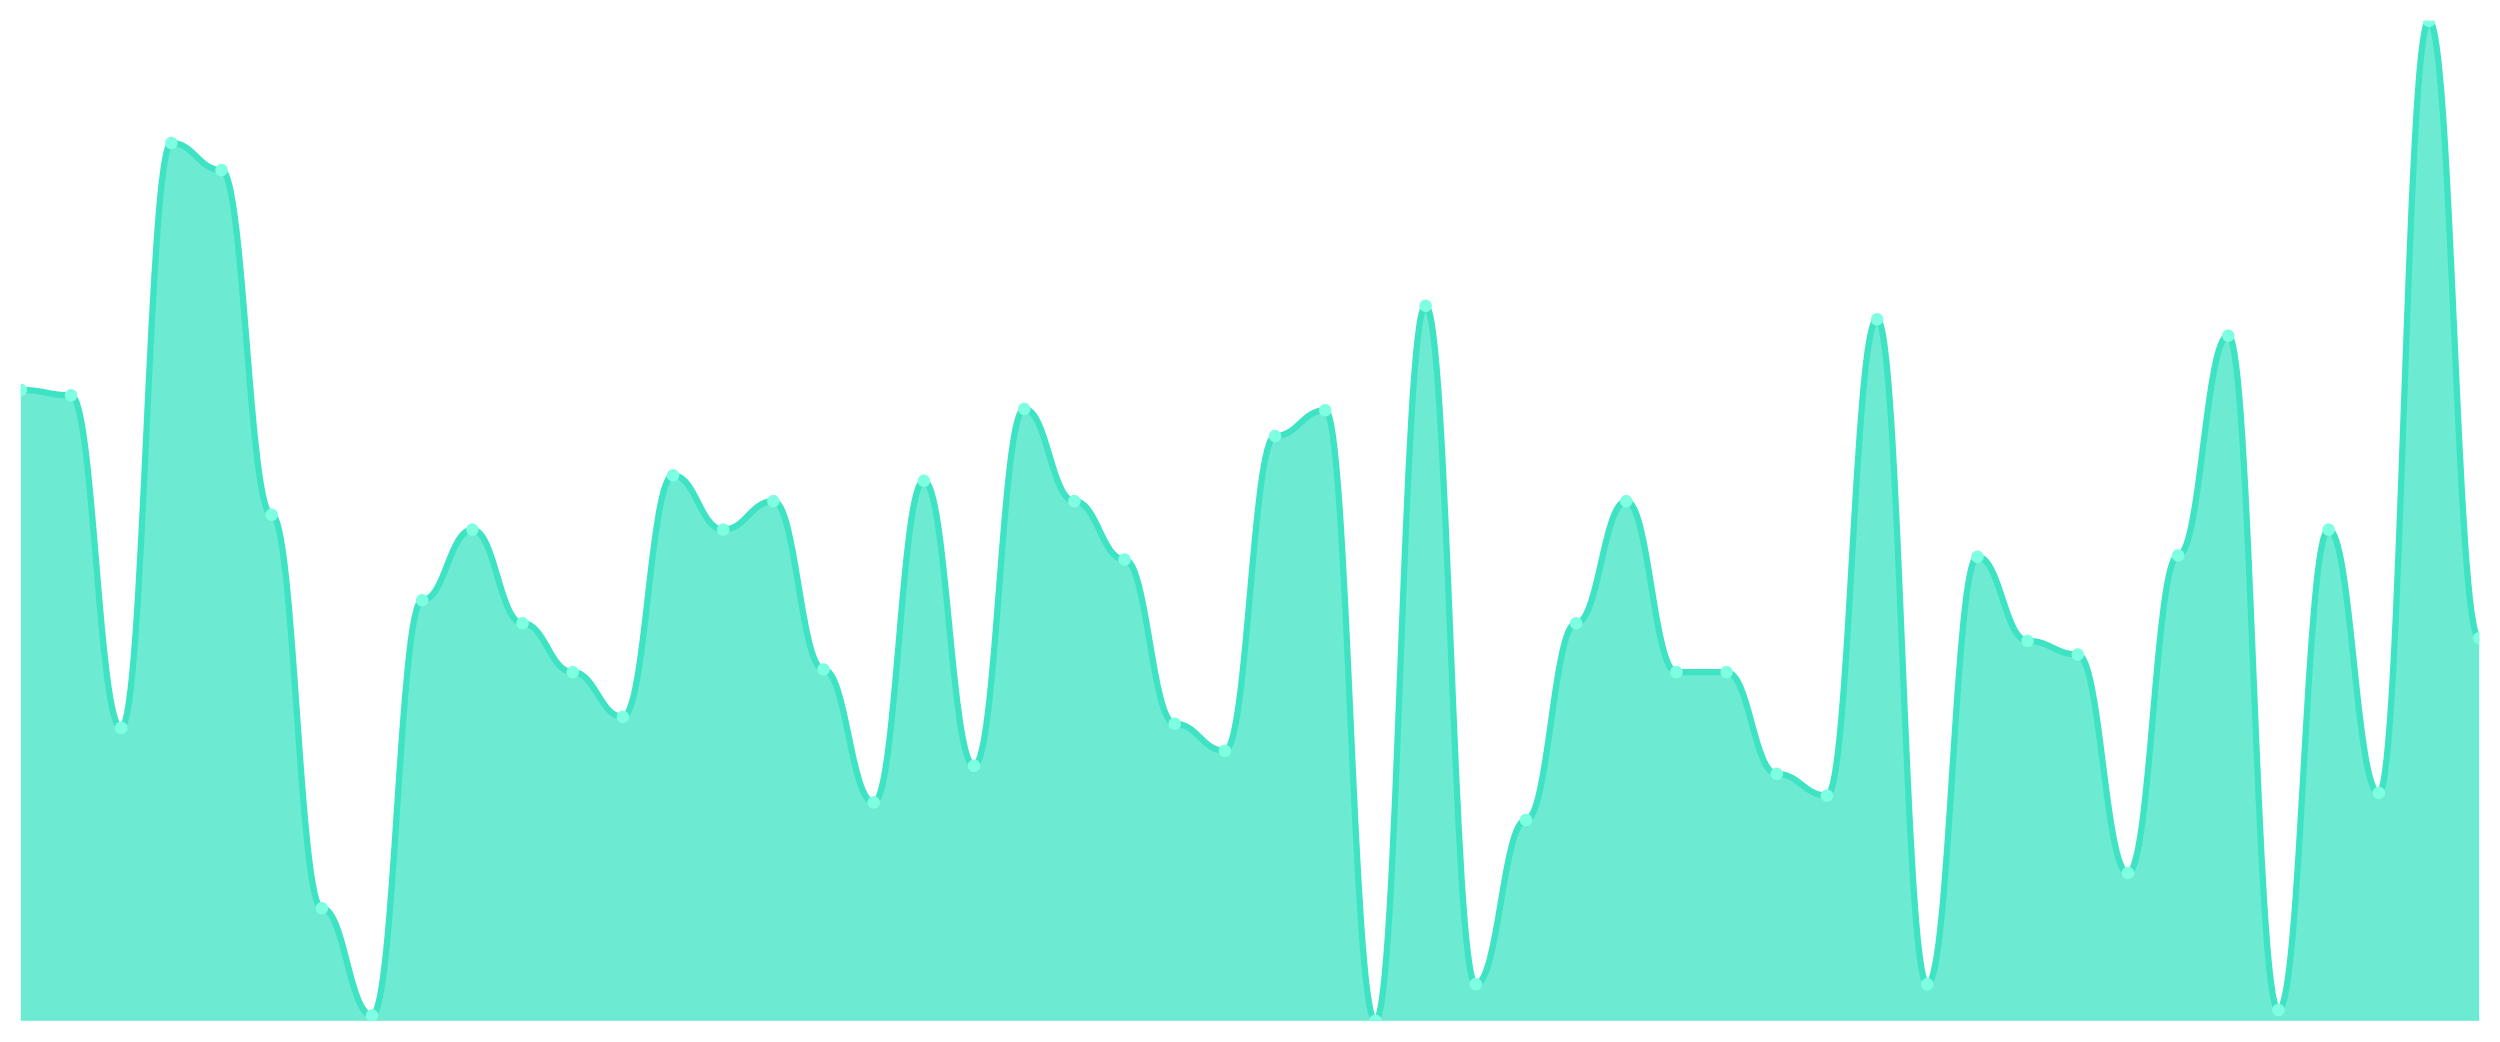
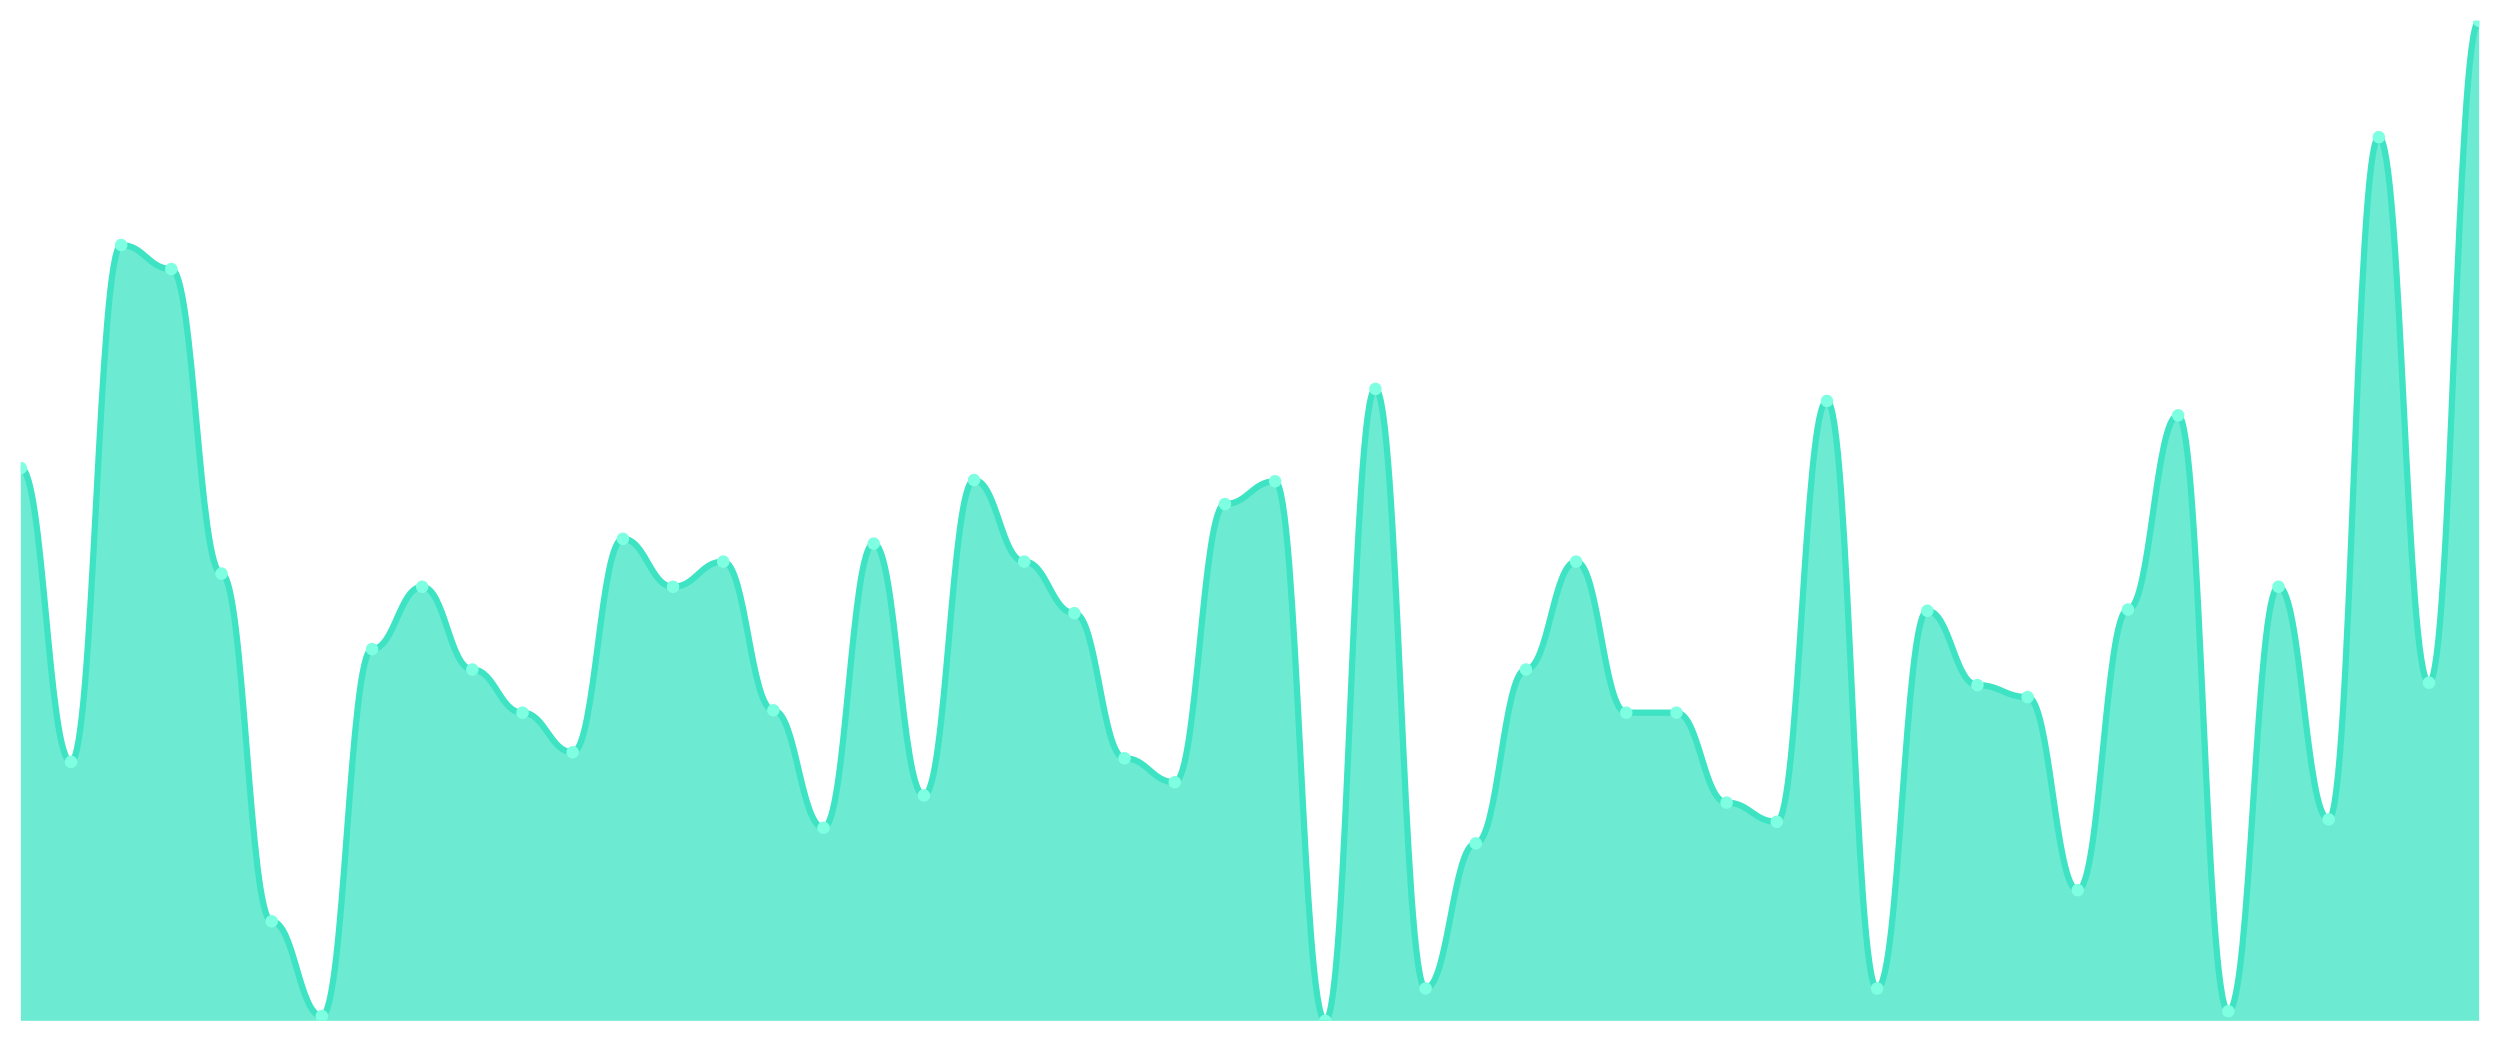
<svg xmlns="http://www.w3.org/2000/svg" viewBox="0 0 1200 500" width="1200" height="500">
  <defs>
    <clipPath id="c">
      <rect x="10" y="10" width="1180" height="480" />
    </clipPath>
  </defs>
  <rect width="1200" height="500" fill="none" />
  <g clip-path="url(#c)">
-     <path d="M 10,490 L 10,187.151 C 20.837,187.151 23.245,189.756 34.082,189.756 C 44.918,189.756 47.327,349.322 58.163,349.322 C 69,349.322 71.408,68.616 82.245,68.616 C 93.082,68.616 95.49,81.642 106.327,81.642 C 117.163,81.642 119.571,247.069 130.408,247.069 C 141.245,247.069 143.653,435.943 154.49,435.943 C 165.327,435.943 167.735,487.395 178.571,487.395 C 189.408,487.395 191.816,288.1 202.653,288.1 C 213.49,288.1 215.898,254.233 226.735,254.233 C 237.571,254.233 239.98,299.172 250.816,299.172 C 261.653,299.172 264.061,322.619 274.898,322.619 C 285.735,322.619 288.143,344.111 298.98,344.111 C 309.816,344.111 312.224,228.182 323.061,228.182 C 333.898,228.182 336.306,254.233 347.143,254.233 C 357.98,254.233 360.388,240.556 371.224,240.556 C 382.061,240.556 384.469,321.316 395.306,321.316 C 406.143,321.316 408.551,385.142 419.388,385.142 C 430.224,385.142 432.633,230.787 443.469,230.787 C 454.306,230.787 456.714,367.558 467.551,367.558 C 478.388,367.558 480.796,196.269 491.633,196.269 C 502.469,196.269 504.878,240.556 515.714,240.556 C 526.551,240.556 528.959,268.562 539.796,268.562 C 550.633,268.562 553.041,347.368 563.878,347.368 C 574.714,347.368 577.122,360.393 587.959,360.393 C 598.796,360.393 601.204,209.294 612.041,209.294 C 622.878,209.294 625.286,196.92 636.122,196.92 C 646.959,196.92 649.367,490 660.204,490 C 671.041,490 673.449,146.771 684.286,146.771 C 695.122,146.771 697.531,472.415 708.367,472.415 C 719.204,472.415 721.612,393.609 732.449,393.609 C 743.286,393.609 745.694,299.172 756.531,299.172 C 767.367,299.172 769.776,240.556 780.612,240.556 C 791.449,240.556 793.857,322.619 804.694,322.619 C 815.531,322.619 817.939,322.619 828.776,322.619 C 839.612,322.619 842.02,371.465 852.857,371.465 C 863.694,371.465 866.102,381.886 876.939,381.886 C 887.776,381.886 890.184,153.284 901.02,153.284 C 911.857,153.284 914.265,472.415 925.102,472.415 C 935.939,472.415 938.347,267.259 949.184,267.259 C 960.02,267.259 962.429,307.639 973.265,307.639 C 984.102,307.639 986.51,314.152 997.347,314.152 C 1008.184,314.152 1010.592,419.009 1021.429,419.009 C 1032.265,419.009 1034.673,266.608 1045.51,266.608 C 1056.347,266.608 1058.755,161.099 1069.592,161.099 C 1080.429,161.099 1082.837,484.79 1093.673,484.79 C 1104.51,484.79 1106.918,254.233 1117.755,254.233 C 1128.592,254.233 1131,380.583 1141.837,380.583 C 1152.673,380.583 1155.082,10 1165.918,10 C 1176.755,10 1179.163,306.336 1190,306.336 L 1190,490 Z" fill="rgba(61,227,195,0.75)" />
-     <path d="M 10,187.151 C 20.837,187.151 23.245,189.756 34.082,189.756 C 44.918,189.756 47.327,349.322 58.163,349.322 C 69,349.322 71.408,68.616 82.245,68.616 C 93.082,68.616 95.49,81.642 106.327,81.642 C 117.163,81.642 119.571,247.069 130.408,247.069 C 141.245,247.069 143.653,435.943 154.49,435.943 C 165.327,435.943 167.735,487.395 178.571,487.395 C 189.408,487.395 191.816,288.1 202.653,288.1 C 213.49,288.1 215.898,254.233 226.735,254.233 C 237.571,254.233 239.98,299.172 250.816,299.172 C 261.653,299.172 264.061,322.619 274.898,322.619 C 285.735,322.619 288.143,344.111 298.98,344.111 C 309.816,344.111 312.224,228.182 323.061,228.182 C 333.898,228.182 336.306,254.233 347.143,254.233 C 357.98,254.233 360.388,240.556 371.224,240.556 C 382.061,240.556 384.469,321.316 395.306,321.316 C 406.143,321.316 408.551,385.142 419.388,385.142 C 430.224,385.142 432.633,230.787 443.469,230.787 C 454.306,230.787 456.714,367.558 467.551,367.558 C 478.388,367.558 480.796,196.269 491.633,196.269 C 502.469,196.269 504.878,240.556 515.714,240.556 C 526.551,240.556 528.959,268.562 539.796,268.562 C 550.633,268.562 553.041,347.368 563.878,347.368 C 574.714,347.368 577.122,360.393 587.959,360.393 C 598.796,360.393 601.204,209.294 612.041,209.294 C 622.878,209.294 625.286,196.92 636.122,196.92 C 646.959,196.92 649.367,490 660.204,490 C 671.041,490 673.449,146.771 684.286,146.771 C 695.122,146.771 697.531,472.415 708.367,472.415 C 719.204,472.415 721.612,393.609 732.449,393.609 C 743.286,393.609 745.694,299.172 756.531,299.172 C 767.367,299.172 769.776,240.556 780.612,240.556 C 791.449,240.556 793.857,322.619 804.694,322.619 C 815.531,322.619 817.939,322.619 828.776,322.619 C 839.612,322.619 842.02,371.465 852.857,371.465 C 863.694,371.465 866.102,381.886 876.939,381.886 C 887.776,381.886 890.184,153.284 901.02,153.284 C 911.857,153.284 914.265,472.415 925.102,472.415 C 935.939,472.415 938.347,267.259 949.184,267.259 C 960.02,267.259 962.429,307.639 973.265,307.639 C 984.102,307.639 986.51,314.152 997.347,314.152 C 1008.184,314.152 1010.592,419.009 1021.429,419.009 C 1032.265,419.009 1034.673,266.608 1045.51,266.608 C 1056.347,266.608 1058.755,161.099 1069.592,161.099 C 1080.429,161.099 1082.837,484.79 1093.673,484.79 C 1104.51,484.79 1106.918,254.233 1117.755,254.233 C 1128.592,254.233 1131,380.583 1141.837,380.583 C 1152.673,380.583 1155.082,10 1165.918,10 C 1176.755,10 1179.163,306.336 1190,306.336" fill="none" stroke="#3de3c3" stroke-width="3" stroke-linecap="round" stroke-linejoin="round" />
-     <circle cx="10" cy="187.151" r="3" fill="#7fffe1" />
-     <circle cx="34.082" cy="189.756" r="3" fill="#7fffe1" />
-     <circle cx="58.163" cy="349.322" r="3" fill="#7fffe1" />
-     <circle cx="82.245" cy="68.616" r="3" fill="#7fffe1" />
-     <circle cx="106.327" cy="81.642" r="3" fill="#7fffe1" />
-     <circle cx="130.408" cy="247.069" r="3" fill="#7fffe1" />
-     <circle cx="154.49" cy="435.943" r="3" fill="#7fffe1" />
-     <circle cx="178.571" cy="487.395" r="3" fill="#7fffe1" />
-     <circle cx="202.653" cy="288.1" r="3" fill="#7fffe1" />
-     <circle cx="226.735" cy="254.233" r="3" fill="#7fffe1" />
-     <circle cx="250.816" cy="299.172" r="3" fill="#7fffe1" />
-     <circle cx="274.898" cy="322.619" r="3" fill="#7fffe1" />
-     <circle cx="298.98" cy="344.111" r="3" fill="#7fffe1" />
-     <circle cx="323.061" cy="228.182" r="3" fill="#7fffe1" />
-     <circle cx="347.143" cy="254.233" r="3" fill="#7fffe1" />
-     <circle cx="371.224" cy="240.556" r="3" fill="#7fffe1" />
-     <circle cx="395.306" cy="321.316" r="3" fill="#7fffe1" />
-     <circle cx="419.388" cy="385.142" r="3" fill="#7fffe1" />
-     <circle cx="443.469" cy="230.787" r="3" fill="#7fffe1" />
-     <circle cx="467.551" cy="367.558" r="3" fill="#7fffe1" />
-     <circle cx="491.633" cy="196.269" r="3" fill="#7fffe1" />
-     <circle cx="515.714" cy="240.556" r="3" fill="#7fffe1" />
-     <circle cx="539.796" cy="268.562" r="3" fill="#7fffe1" />
-     <circle cx="563.878" cy="347.368" r="3" fill="#7fffe1" />
-     <circle cx="587.959" cy="360.393" r="3" fill="#7fffe1" />
-     <circle cx="612.041" cy="209.294" r="3" fill="#7fffe1" />
-     <circle cx="636.122" cy="196.92" r="3" fill="#7fffe1" />
-     <circle cx="660.204" cy="490" r="3" fill="#7fffe1" />
-     <circle cx="684.286" cy="146.771" r="3" fill="#7fffe1" />
-     <circle cx="708.367" cy="472.415" r="3" fill="#7fffe1" />
-     <circle cx="732.449" cy="393.609" r="3" fill="#7fffe1" />
-     <circle cx="756.531" cy="299.172" r="3" fill="#7fffe1" />
-     <circle cx="780.612" cy="240.556" r="3" fill="#7fffe1" />
-     <circle cx="804.694" cy="322.619" r="3" fill="#7fffe1" />
-     <circle cx="828.776" cy="322.619" r="3" fill="#7fffe1" />
-     <circle cx="852.857" cy="371.465" r="3" fill="#7fffe1" />
-     <circle cx="876.939" cy="381.886" r="3" fill="#7fffe1" />
-     <circle cx="901.02" cy="153.284" r="3" fill="#7fffe1" />
-     <circle cx="925.102" cy="472.415" r="3" fill="#7fffe1" />
-     <circle cx="949.184" cy="267.259" r="3" fill="#7fffe1" />
-     <circle cx="973.265" cy="307.639" r="3" fill="#7fffe1" />
-     <circle cx="997.347" cy="314.152" r="3" fill="#7fffe1" />
-     <circle cx="1021.429" cy="419.009" r="3" fill="#7fffe1" />
-     <circle cx="1045.51" cy="266.608" r="3" fill="#7fffe1" />
-     <circle cx="1069.592" cy="161.099" r="3" fill="#7fffe1" />
-     <circle cx="1093.673" cy="484.79" r="3" fill="#7fffe1" />
-     <circle cx="1117.755" cy="254.233" r="3" fill="#7fffe1" />
-     <circle cx="1141.837" cy="380.583" r="3" fill="#7fffe1" />
-     <circle cx="1165.918" cy="10" r="3" fill="#7fffe1" />
-     <circle cx="1190" cy="306.336" r="3" fill="#7fffe1" />
+     <path d="M 10,490 L 10,224.676 C 20.837,224.676 23.245,365.683 34.082,365.683 C 44.918,365.683 47.327,117.626 58.163,117.626 C 69,117.626 71.408,129.137 82.245,129.137 C 93.082,129.137 95.49,275.324 106.327,275.324 C 117.163,275.324 119.571,442.23 130.408,442.23 C 141.245,442.23 143.653,487.698 154.49,487.698 C 165.327,487.698 167.735,311.583 178.571,311.583 C 189.408,311.583 191.816,281.655 202.653,281.655 C 213.49,281.655 215.898,321.367 226.735,321.367 C 237.571,321.367 239.98,342.086 250.816,342.086 C 261.653,342.086 264.061,361.079 274.898,361.079 C 285.735,361.079 288.143,258.633 298.98,258.633 C 309.816,258.633 312.224,281.655 323.061,281.655 C 333.898,281.655 336.306,269.568 347.143,269.568 C 357.98,269.568 360.388,340.935 371.224,340.935 C 382.061,340.935 384.469,397.338 395.306,397.338 C 406.143,397.338 408.551,260.935 419.388,260.935 C 430.224,260.935 432.633,381.799 443.469,381.799 C 454.306,381.799 456.714,230.432 467.551,230.432 C 478.388,230.432 480.796,269.568 491.633,269.568 C 502.469,269.568 504.878,294.317 515.714,294.317 C 526.551,294.317 528.959,363.957 539.796,363.957 C 550.633,363.957 553.041,375.468 563.878,375.468 C 574.714,375.468 577.122,241.942 587.959,241.942 C 598.796,241.942 601.204,231.007 612.041,231.007 C 622.878,231.007 625.286,490 636.122,490 C 646.959,490 649.367,186.691 660.204,186.691 C 671.041,186.691 673.449,474.46 684.286,474.46 C 695.122,474.46 697.531,404.82 708.367,404.82 C 719.204,404.82 721.612,321.367 732.449,321.367 C 743.286,321.367 745.694,269.568 756.531,269.568 C 767.367,269.568 769.776,342.086 780.612,342.086 C 791.449,342.086 793.857,342.086 804.694,342.086 C 815.531,342.086 817.939,385.252 828.776,385.252 C 839.612,385.252 842.02,394.46 852.857,394.46 C 863.694,394.46 866.102,192.446 876.939,192.446 C 887.776,192.446 890.184,474.46 901.02,474.46 C 911.857,474.46 914.265,293.165 925.102,293.165 C 935.939,293.165 938.347,328.849 949.184,328.849 C 960.02,328.849 962.429,334.604 973.265,334.604 C 984.102,334.604 986.51,427.266 997.347,427.266 C 1008.184,427.266 1010.592,292.59 1021.429,292.59 C 1032.265,292.59 1034.673,199.353 1045.51,199.353 C 1056.347,199.353 1058.755,485.396 1069.592,485.396 C 1080.429,485.396 1082.837,281.655 1093.673,281.655 C 1104.51,281.655 1106.918,393.309 1117.755,393.309 C 1128.592,393.309 1131,65.827 1141.837,65.827 C 1152.673,65.827 1155.082,327.698 1165.918,327.698 C 1176.755,327.698 1179.163,10 1190,10 L 1190,490 Z" fill="rgba(61,227,195,0.75)" />
+     <path d="M 10,224.676 C 20.837,224.676 23.245,365.683 34.082,365.683 C 44.918,365.683 47.327,117.626 58.163,117.626 C 69,117.626 71.408,129.137 82.245,129.137 C 93.082,129.137 95.49,275.324 106.327,275.324 C 117.163,275.324 119.571,442.23 130.408,442.23 C 141.245,442.23 143.653,487.698 154.49,487.698 C 165.327,487.698 167.735,311.583 178.571,311.583 C 189.408,311.583 191.816,281.655 202.653,281.655 C 213.49,281.655 215.898,321.367 226.735,321.367 C 237.571,321.367 239.98,342.086 250.816,342.086 C 261.653,342.086 264.061,361.079 274.898,361.079 C 285.735,361.079 288.143,258.633 298.98,258.633 C 309.816,258.633 312.224,281.655 323.061,281.655 C 333.898,281.655 336.306,269.568 347.143,269.568 C 357.98,269.568 360.388,340.935 371.224,340.935 C 382.061,340.935 384.469,397.338 395.306,397.338 C 406.143,397.338 408.551,260.935 419.388,260.935 C 430.224,260.935 432.633,381.799 443.469,381.799 C 454.306,381.799 456.714,230.432 467.551,230.432 C 478.388,230.432 480.796,269.568 491.633,269.568 C 502.469,269.568 504.878,294.317 515.714,294.317 C 526.551,294.317 528.959,363.957 539.796,363.957 C 550.633,363.957 553.041,375.468 563.878,375.468 C 574.714,375.468 577.122,241.942 587.959,241.942 C 598.796,241.942 601.204,231.007 612.041,231.007 C 622.878,231.007 625.286,490 636.122,490 C 646.959,490 649.367,186.691 660.204,186.691 C 671.041,186.691 673.449,474.46 684.286,474.46 C 695.122,474.46 697.531,404.82 708.367,404.82 C 719.204,404.82 721.612,321.367 732.449,321.367 C 743.286,321.367 745.694,269.568 756.531,269.568 C 767.367,269.568 769.776,342.086 780.612,342.086 C 791.449,342.086 793.857,342.086 804.694,342.086 C 815.531,342.086 817.939,385.252 828.776,385.252 C 839.612,385.252 842.02,394.46 852.857,394.46 C 863.694,394.46 866.102,192.446 876.939,192.446 C 887.776,192.446 890.184,474.46 901.02,474.46 C 911.857,474.46 914.265,293.165 925.102,293.165 C 935.939,293.165 938.347,328.849 949.184,328.849 C 960.02,328.849 962.429,334.604 973.265,334.604 C 984.102,334.604 986.51,427.266 997.347,427.266 C 1008.184,427.266 1010.592,292.59 1021.429,292.59 C 1032.265,292.59 1034.673,199.353 1045.51,199.353 C 1056.347,199.353 1058.755,485.396 1069.592,485.396 C 1080.429,485.396 1082.837,281.655 1093.673,281.655 C 1104.51,281.655 1106.918,393.309 1117.755,393.309 C 1128.592,393.309 1131,65.827 1141.837,65.827 C 1152.673,65.827 1155.082,327.698 1165.918,327.698 C 1176.755,327.698 1179.163,10 1190,10" fill="none" stroke="#3de3c3" stroke-width="3" stroke-linecap="round" stroke-linejoin="round" />
+     <circle cx="10" cy="224.676" r="3" fill="#7fffe1" />
+     <circle cx="34.082" cy="365.683" r="3" fill="#7fffe1" />
+     <circle cx="58.163" cy="117.626" r="3" fill="#7fffe1" />
+     <circle cx="82.245" cy="129.137" r="3" fill="#7fffe1" />
+     <circle cx="106.327" cy="275.324" r="3" fill="#7fffe1" />
+     <circle cx="130.408" cy="442.23" r="3" fill="#7fffe1" />
+     <circle cx="154.49" cy="487.698" r="3" fill="#7fffe1" />
+     <circle cx="178.571" cy="311.583" r="3" fill="#7fffe1" />
+     <circle cx="202.653" cy="281.655" r="3" fill="#7fffe1" />
+     <circle cx="226.735" cy="321.367" r="3" fill="#7fffe1" />
+     <circle cx="250.816" cy="342.086" r="3" fill="#7fffe1" />
+     <circle cx="274.898" cy="361.079" r="3" fill="#7fffe1" />
+     <circle cx="298.98" cy="258.633" r="3" fill="#7fffe1" />
+     <circle cx="323.061" cy="281.655" r="3" fill="#7fffe1" />
+     <circle cx="347.143" cy="269.568" r="3" fill="#7fffe1" />
+     <circle cx="371.224" cy="340.935" r="3" fill="#7fffe1" />
+     <circle cx="395.306" cy="397.338" r="3" fill="#7fffe1" />
+     <circle cx="419.388" cy="260.935" r="3" fill="#7fffe1" />
+     <circle cx="443.469" cy="381.799" r="3" fill="#7fffe1" />
+     <circle cx="467.551" cy="230.432" r="3" fill="#7fffe1" />
+     <circle cx="491.633" cy="269.568" r="3" fill="#7fffe1" />
+     <circle cx="515.714" cy="294.317" r="3" fill="#7fffe1" />
+     <circle cx="539.796" cy="363.957" r="3" fill="#7fffe1" />
+     <circle cx="563.878" cy="375.468" r="3" fill="#7fffe1" />
+     <circle cx="587.959" cy="241.942" r="3" fill="#7fffe1" />
+     <circle cx="612.041" cy="231.007" r="3" fill="#7fffe1" />
+     <circle cx="636.122" cy="490" r="3" fill="#7fffe1" />
+     <circle cx="660.204" cy="186.691" r="3" fill="#7fffe1" />
+     <circle cx="684.286" cy="474.46" r="3" fill="#7fffe1" />
+     <circle cx="708.367" cy="404.82" r="3" fill="#7fffe1" />
+     <circle cx="732.449" cy="321.367" r="3" fill="#7fffe1" />
+     <circle cx="756.531" cy="269.568" r="3" fill="#7fffe1" />
+     <circle cx="780.612" cy="342.086" r="3" fill="#7fffe1" />
+     <circle cx="804.694" cy="342.086" r="3" fill="#7fffe1" />
+     <circle cx="828.776" cy="385.252" r="3" fill="#7fffe1" />
+     <circle cx="852.857" cy="394.46" r="3" fill="#7fffe1" />
+     <circle cx="876.939" cy="192.446" r="3" fill="#7fffe1" />
+     <circle cx="901.02" cy="474.46" r="3" fill="#7fffe1" />
+     <circle cx="925.102" cy="293.165" r="3" fill="#7fffe1" />
+     <circle cx="949.184" cy="328.849" r="3" fill="#7fffe1" />
+     <circle cx="973.265" cy="334.604" r="3" fill="#7fffe1" />
+     <circle cx="997.347" cy="427.266" r="3" fill="#7fffe1" />
+     <circle cx="1021.429" cy="292.59" r="3" fill="#7fffe1" />
+     <circle cx="1045.51" cy="199.353" r="3" fill="#7fffe1" />
+     <circle cx="1069.592" cy="485.396" r="3" fill="#7fffe1" />
+     <circle cx="1093.673" cy="281.655" r="3" fill="#7fffe1" />
+     <circle cx="1117.755" cy="393.309" r="3" fill="#7fffe1" />
+     <circle cx="1141.837" cy="65.827" r="3" fill="#7fffe1" />
+     <circle cx="1165.918" cy="327.698" r="3" fill="#7fffe1" />
+     <circle cx="1190" cy="10" r="3" fill="#7fffe1" />
  </g>
</svg>
